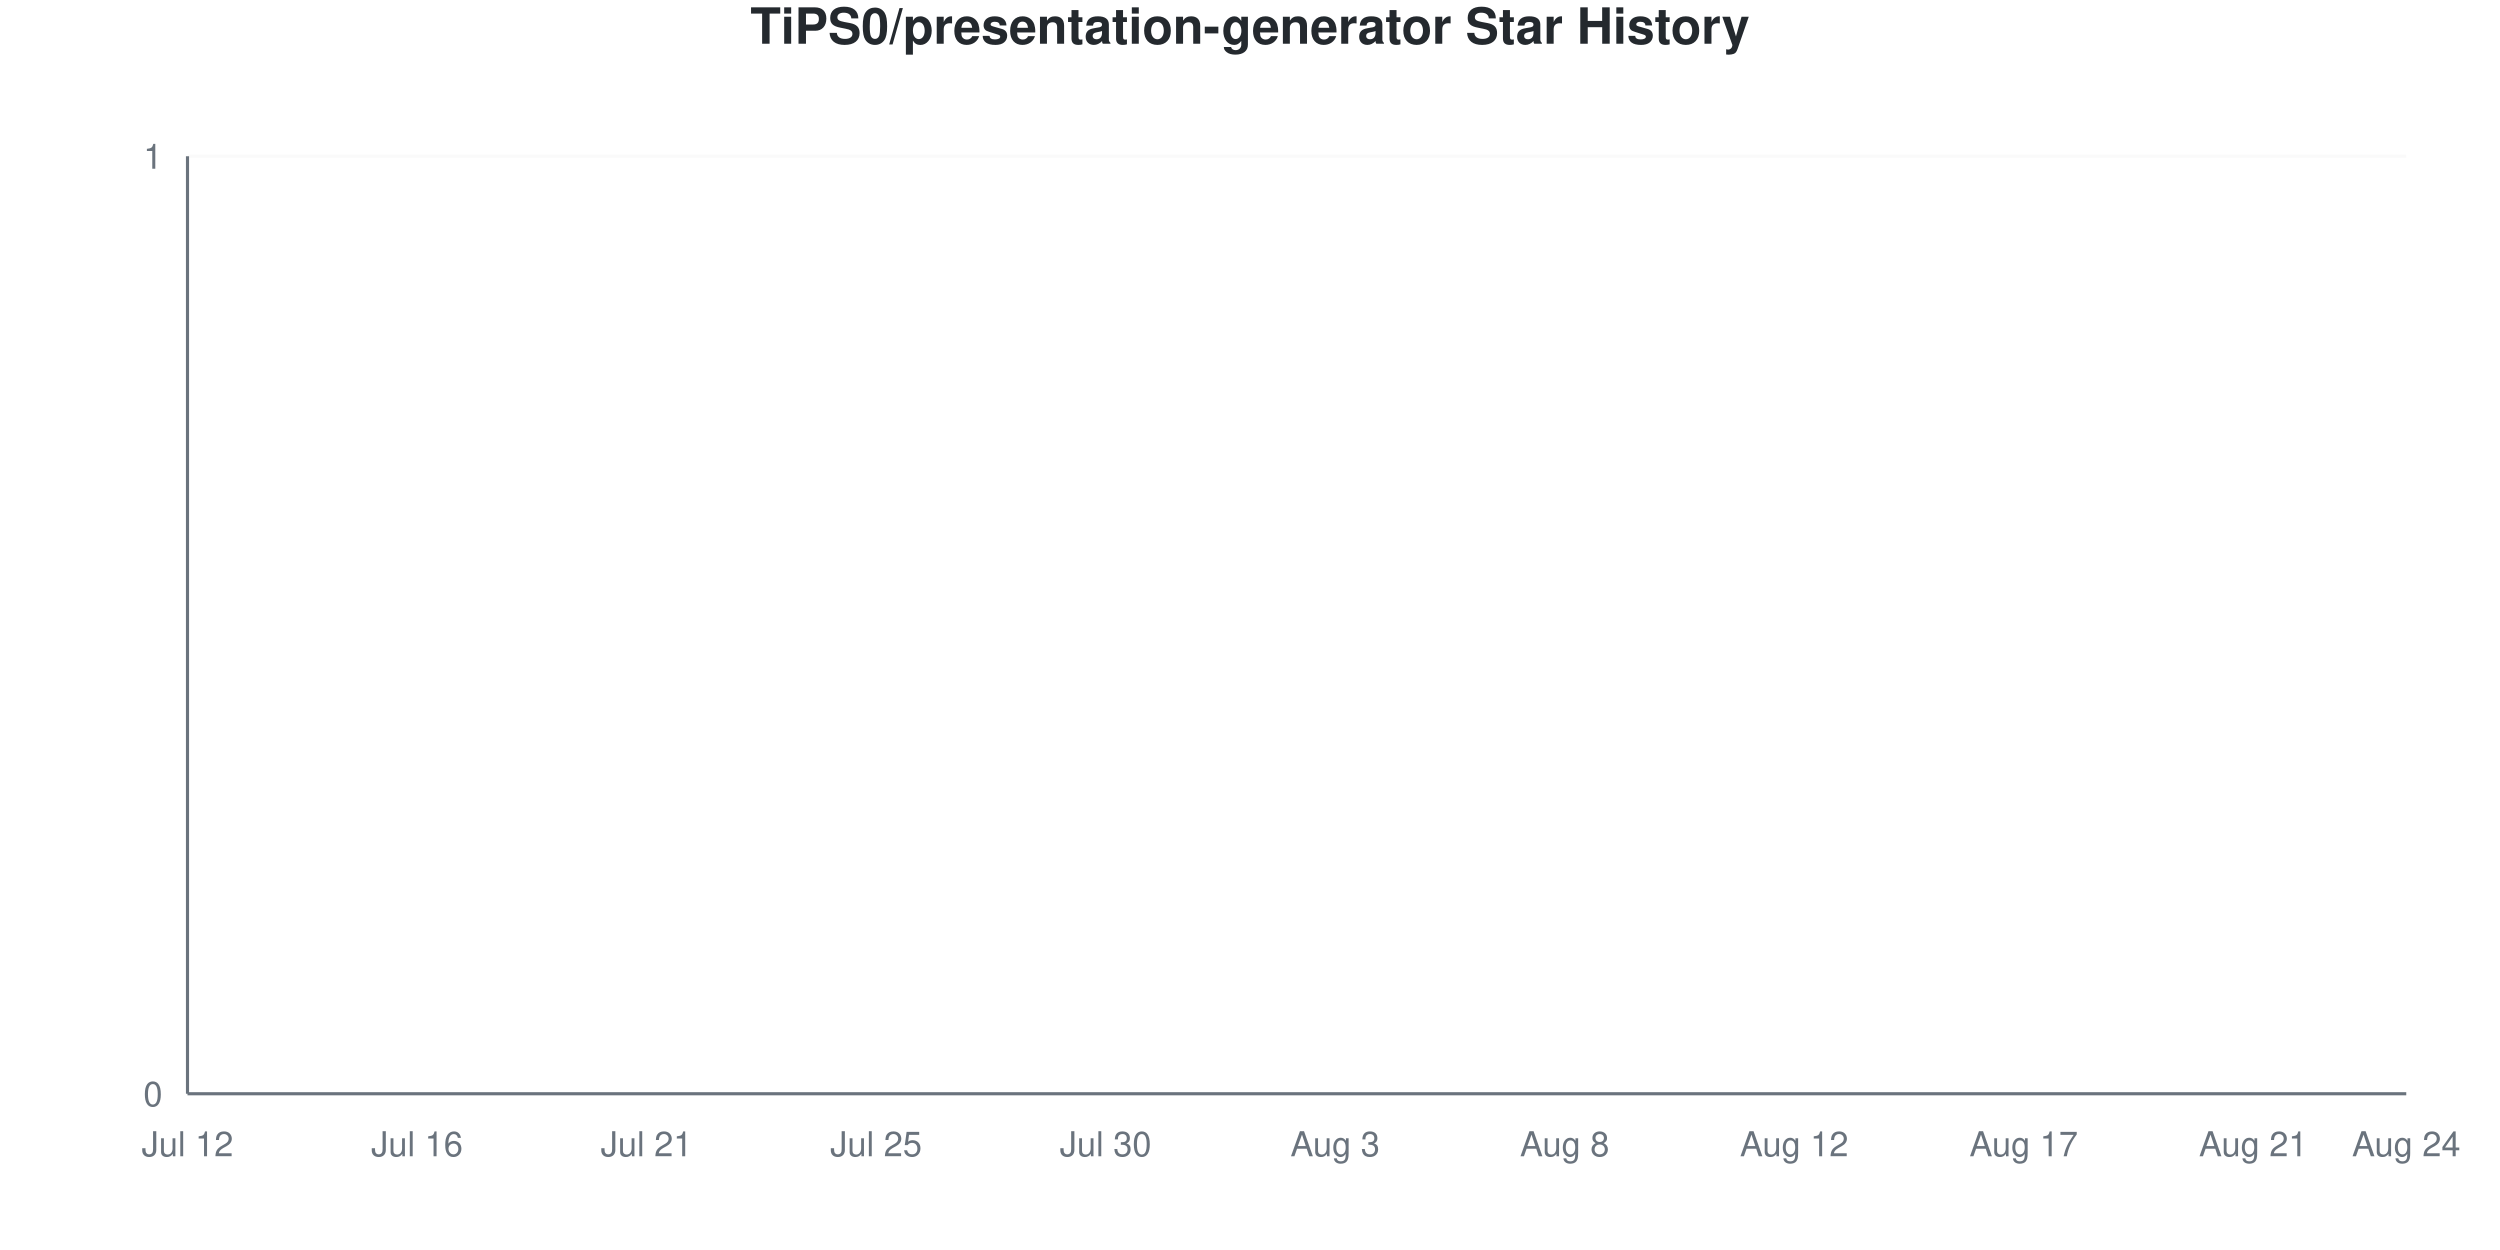
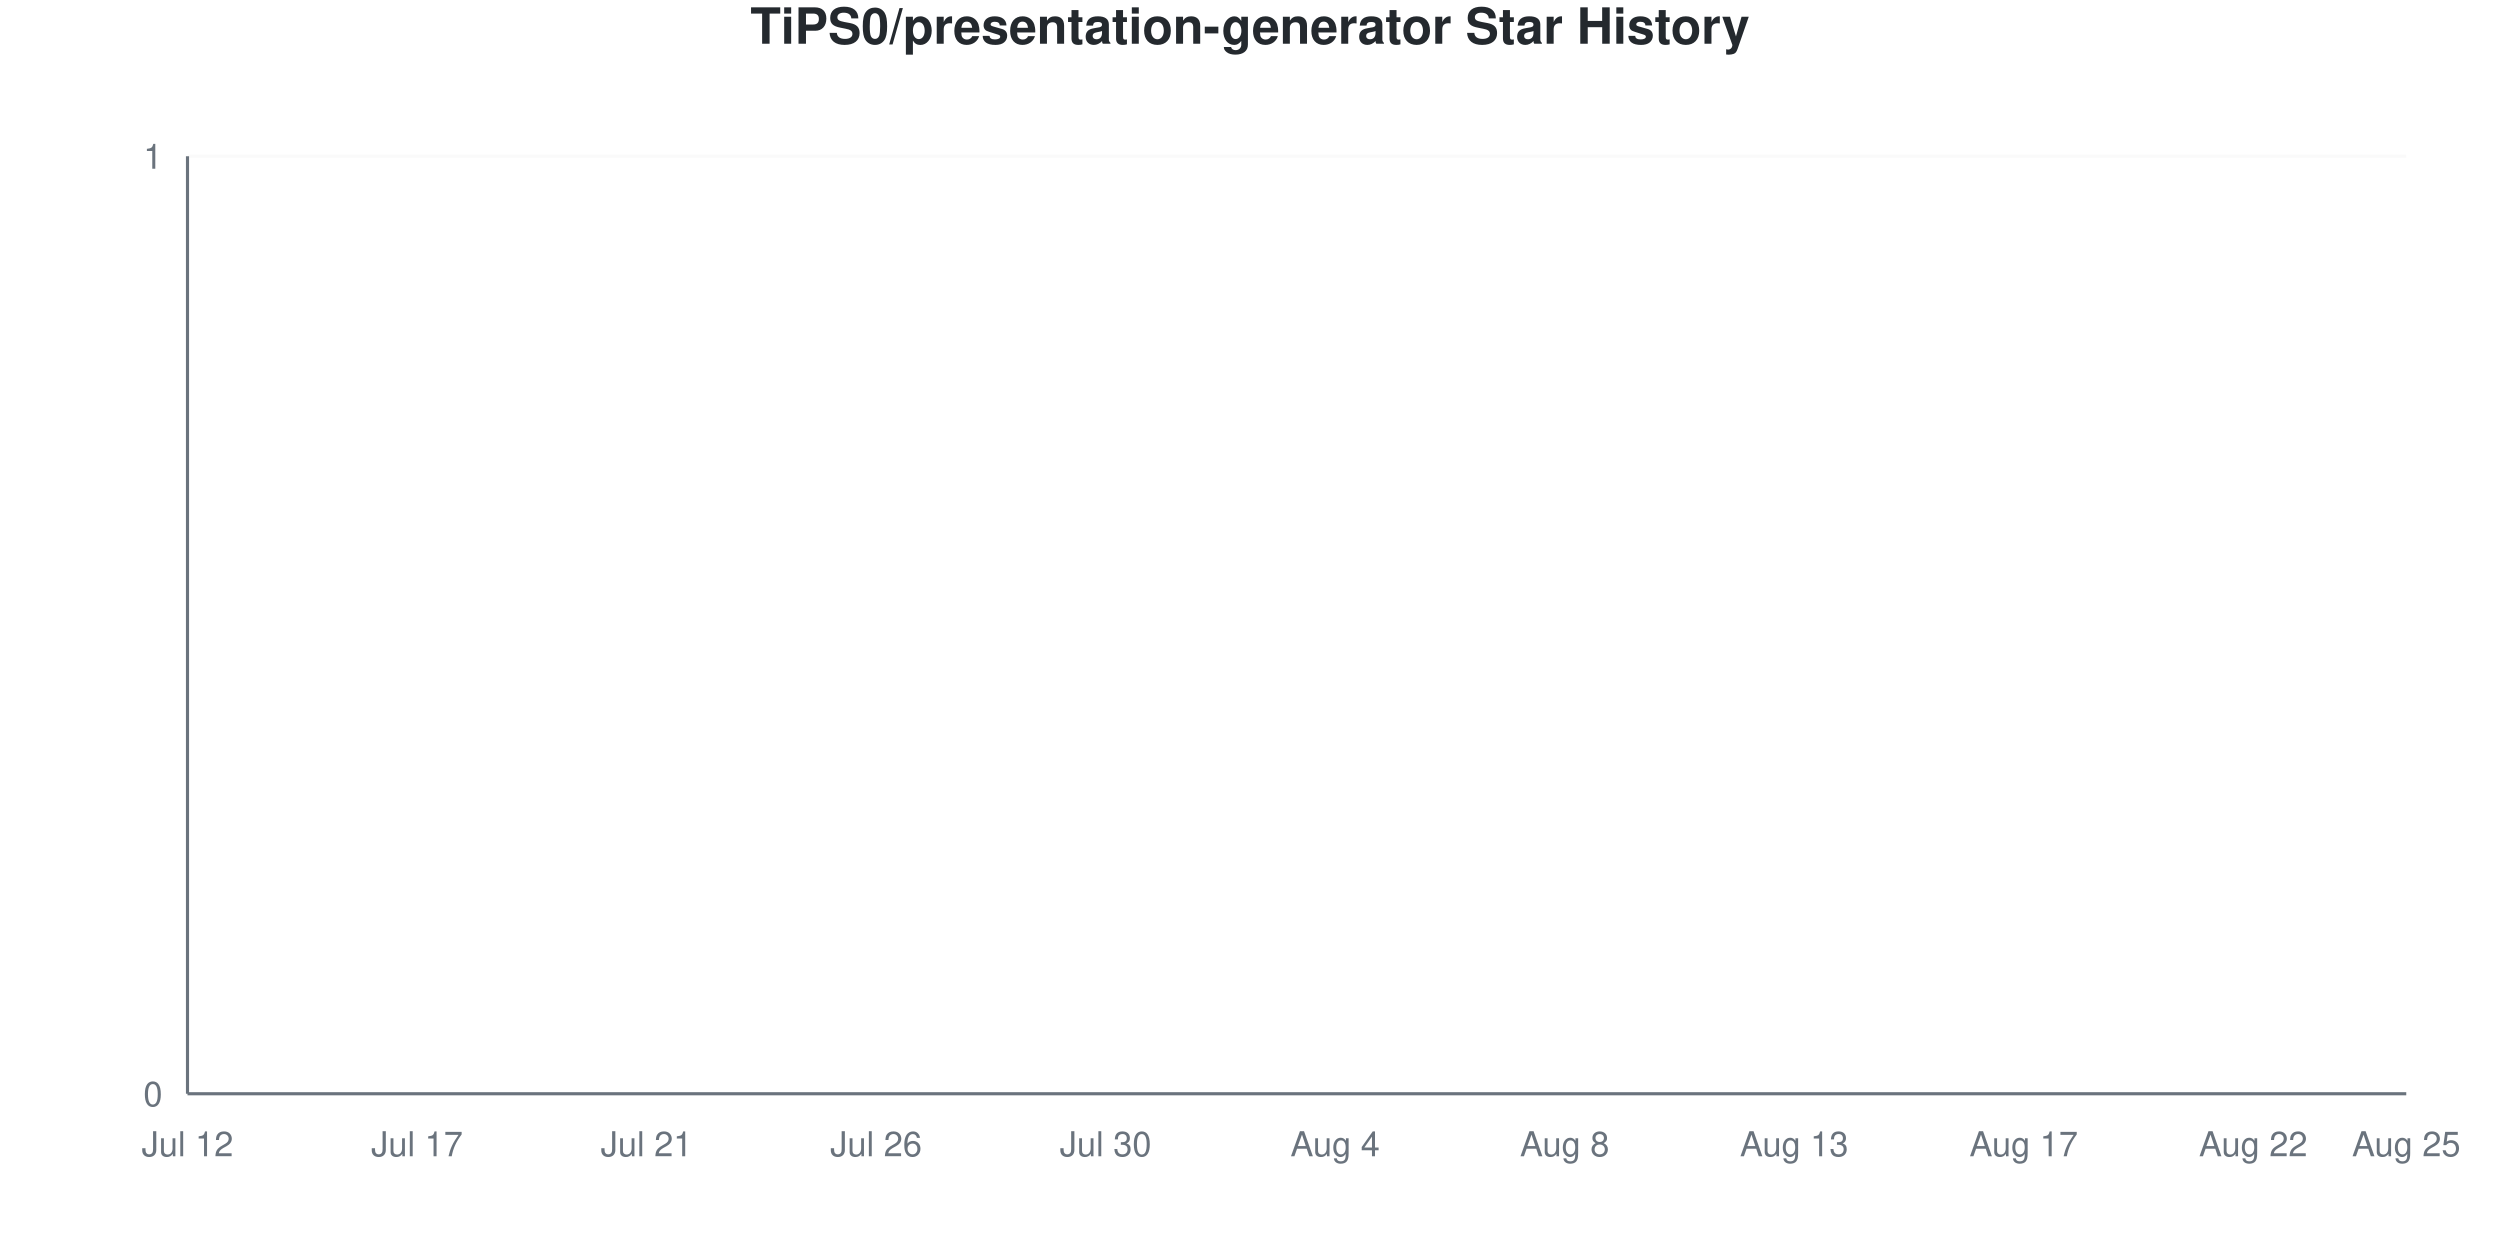
<svg xmlns="http://www.w3.org/2000/svg" viewBox="0 0 800 400" width="800" height="400">
  <style>
    @keyframes drawLine {
      to { stroke-dashoffset: 0; }
    }
    @keyframes fadeInPoint {
      from { opacity: 0; }
      to { opacity: 1; }
    }
    .data-line-0 {
      stroke-dasharray: 1065;
      stroke-dashoffset: 1065;
      animation: drawLine 2s ease-out forwards;
    }
    .data-point {
      opacity: 0;
      animation: fadeInPoint 0.5s ease-out forwards;
    }
    .chart-bg { fill: #fff; }
    .chart-text { fill: #24292e; }
    .chart-muted { fill: #6a737d; }
    .chart-grid { stroke: #eee; }
    .chart-axis { stroke: #6a737d; }
    @media (prefers-color-scheme: dark) {
      .chart-bg { fill: #0d1117; }
      .chart-text { fill: #e6edf3; }
      .chart-muted { fill: #8b949e; }
      .chart-grid { stroke: #21262d; }
      .chart-axis { stroke: #8b949e; }
    }
  </style>
  <rect width="800" height="400" class="chart-bg" />
  <text x="400" y="14" text-anchor="middle" class="chart-text" font-size="16" font-weight="bold" font-family="-apple-system, BlinkMacSystemFont, 'Segoe UI', Helvetica, Arial, sans-serif">TiPS0/presentation-generator Star History</text>
  <g class="grid">
    <line x1="60" y1="350" x2="770" y2="350" class="chart-grid" stroke-opacity="0.3" />
    <text x="52" y="354" text-anchor="end" class="chart-muted" font-size="11" font-family="-apple-system, BlinkMacSystemFont, 'Segoe UI', Helvetica, Arial, sans-serif">0</text>
    <line x1="60" y1="50" x2="770" y2="50" class="chart-grid" stroke-opacity="0.3" />
    <text x="52" y="54" text-anchor="end" class="chart-muted" font-size="11" font-family="-apple-system, BlinkMacSystemFont, 'Segoe UI', Helvetica, Arial, sans-serif">1</text>
  </g>
  <g class="milestones">
    
  </g>
  <g class="x-axis">
    <text x="60" y="370" text-anchor="middle" class="chart-muted" font-size="11" font-family="-apple-system, BlinkMacSystemFont, 'Segoe UI', Helvetica, Arial, sans-serif">Jul 12</text>
-     <text x="133.448" y="370" text-anchor="middle" class="chart-muted" font-size="11" font-family="-apple-system, BlinkMacSystemFont, 'Segoe UI', Helvetica, Arial, sans-serif">Jul 16</text>
+     <text x="133.448" y="370" text-anchor="middle" class="chart-muted" font-size="11" font-family="-apple-system, BlinkMacSystemFont, 'Segoe UI', Helvetica, Arial, sans-serif">Jul 17</text>
    <text x="206.897" y="370" text-anchor="middle" class="chart-muted" font-size="11" font-family="-apple-system, BlinkMacSystemFont, 'Segoe UI', Helvetica, Arial, sans-serif">Jul 21</text>
-     <text x="280.345" y="370" text-anchor="middle" class="chart-muted" font-size="11" font-family="-apple-system, BlinkMacSystemFont, 'Segoe UI', Helvetica, Arial, sans-serif">Jul 25</text>
+     <text x="280.345" y="370" text-anchor="middle" class="chart-muted" font-size="11" font-family="-apple-system, BlinkMacSystemFont, 'Segoe UI', Helvetica, Arial, sans-serif">Jul 26</text>
    <text x="353.793" y="370" text-anchor="middle" class="chart-muted" font-size="11" font-family="-apple-system, BlinkMacSystemFont, 'Segoe UI', Helvetica, Arial, sans-serif">Jul 30</text>
-     <text x="427.241" y="370" text-anchor="middle" class="chart-muted" font-size="11" font-family="-apple-system, BlinkMacSystemFont, 'Segoe UI', Helvetica, Arial, sans-serif">Aug 3</text>
+     <text x="427.241" y="370" text-anchor="middle" class="chart-muted" font-size="11" font-family="-apple-system, BlinkMacSystemFont, 'Segoe UI', Helvetica, Arial, sans-serif">Aug 4</text>
    <text x="500.69" y="370" text-anchor="middle" class="chart-muted" font-size="11" font-family="-apple-system, BlinkMacSystemFont, 'Segoe UI', Helvetica, Arial, sans-serif">Aug 8</text>
-     <text x="574.138" y="370" text-anchor="middle" class="chart-muted" font-size="11" font-family="-apple-system, BlinkMacSystemFont, 'Segoe UI', Helvetica, Arial, sans-serif">Aug 12</text>
+     <text x="574.138" y="370" text-anchor="middle" class="chart-muted" font-size="11" font-family="-apple-system, BlinkMacSystemFont, 'Segoe UI', Helvetica, Arial, sans-serif">Aug 13</text>
    <text x="647.586" y="370" text-anchor="middle" class="chart-muted" font-size="11" font-family="-apple-system, BlinkMacSystemFont, 'Segoe UI', Helvetica, Arial, sans-serif">Aug 17</text>
-     <text x="721.034" y="370" text-anchor="middle" class="chart-muted" font-size="11" font-family="-apple-system, BlinkMacSystemFont, 'Segoe UI', Helvetica, Arial, sans-serif">Aug 21</text>
-     <text x="770" y="370" text-anchor="middle" class="chart-muted" font-size="11" font-family="-apple-system, BlinkMacSystemFont, 'Segoe UI', Helvetica, Arial, sans-serif">Aug 24</text>
+     <text x="721.034" y="370" text-anchor="middle" class="chart-muted" font-size="11" font-family="-apple-system, BlinkMacSystemFont, 'Segoe UI', Helvetica, Arial, sans-serif">Aug 22</text>
+     <text x="770" y="370" text-anchor="middle" class="chart-muted" font-size="11" font-family="-apple-system, BlinkMacSystemFont, 'Segoe UI', Helvetica, Arial, sans-serif">Aug 25</text>
  </g>
  <line x1="60" y1="50" x2="60" y2="350" class="chart-axis" stroke-width="1" />
  <line x1="60" y1="350" x2="770" y2="350" class="chart-axis" stroke-width="1" />
  <path d="M60,350 L60,350 C68.161,350 76.322,350 84.483,350 C92.644,350 100.805,350 108.966,350 C117.126,350 125.287,350 133.448,350 C141.609,350 149.77,350 157.931,350 C166.092,350 174.253,350 182.414,350 C190.575,350 198.736,350 206.897,350 C215.057,350 223.218,350 231.379,350 C239.54,350 247.701,350 255.862,350 C264.023,350 272.184,350 280.345,350 C288.506,350 296.667,350 304.828,350 C312.989,350 321.149,350 329.31,350 C337.471,350 345.632,350 353.793,350 C361.954,350 370.115,350 378.276,350 C386.437,350 394.598,350 402.759,350 C410.92,350 419.08,350 427.241,350 C435.402,350 443.563,350 451.724,350 C459.885,350 468.046,350 476.207,350 C484.368,350 492.529,350 500.69,350 C508.851,350 517.011,350 525.172,350 C533.333,350 541.494,350 549.655,350 C557.816,350 565.977,350 574.138,350 C582.299,350 590.46,350 598.621,350 C606.782,350 614.943,350 623.103,350 C631.264,350 639.425,350 647.586,350 C655.747,350 663.908,350 672.069,350 C680.23,350 688.391,350 696.552,350 C704.713,350 712.874,350 721.034,350 C729.195,350 737.356,350 745.517,350 C753.678,350 761.839,350 770,350 L770,350 L60,350 Z" fill="#dfb317" fill-opacity="0.1" />
  <path d="M60,350 L60,350 C68.161,350 76.322,350 84.483,350 C92.644,350 100.805,350 108.966,350 C117.126,350 125.287,350 133.448,350 C141.609,350 149.77,350 157.931,350 C166.092,350 174.253,350 182.414,350 C190.575,350 198.736,350 206.897,350 C215.057,350 223.218,350 231.379,350 C239.54,350 247.701,350 255.862,350 C264.023,350 272.184,350 280.345,350 C288.506,350 296.667,350 304.828,350 C312.989,350 321.149,350 329.31,350 C337.471,350 345.632,350 353.793,350 C361.954,350 370.115,350 378.276,350 C386.437,350 394.598,350 402.759,350 C410.92,350 419.08,350 427.241,350 C435.402,350 443.563,350 451.724,350 C459.885,350 468.046,350 476.207,350 C484.368,350 492.529,350 500.69,350 C508.851,350 517.011,350 525.172,350 C533.333,350 541.494,350 549.655,350 C557.816,350 565.977,350 574.138,350 C582.299,350 590.46,350 598.621,350 C606.782,350 614.943,350 623.103,350 C631.264,350 639.425,350 647.586,350 C655.747,350 663.908,350 672.069,350 C680.23,350 688.391,350 696.552,350 C704.713,350 712.874,350 721.034,350 C729.195,350 737.356,350 745.517,350 C753.678,350 761.839,350 770,350" fill="none" stroke="#dfb317" stroke-width="2.5" class="data-line-0" />
  <g class="points">
    <circle cx="60" cy="350" r="4" fill="#dfb317" class="data-point" style="animation-delay: 1.50s" />
    <circle cx="84.483" cy="350" r="4" fill="#dfb317" class="data-point" style="animation-delay: 1.55s" />
    <circle cx="108.966" cy="350" r="4" fill="#dfb317" class="data-point" style="animation-delay: 1.60s" />
    <circle cx="133.448" cy="350" r="4" fill="#dfb317" class="data-point" style="animation-delay: 1.65s" />
    <circle cx="157.931" cy="350" r="4" fill="#dfb317" class="data-point" style="animation-delay: 1.70s" />
    <circle cx="182.414" cy="350" r="4" fill="#dfb317" class="data-point" style="animation-delay: 1.75s" />
    <circle cx="206.897" cy="350" r="4" fill="#dfb317" class="data-point" style="animation-delay: 1.80s" />
    <circle cx="231.379" cy="350" r="4" fill="#dfb317" class="data-point" style="animation-delay: 1.85s" />
    <circle cx="255.862" cy="350" r="4" fill="#dfb317" class="data-point" style="animation-delay: 1.90s" />
    <circle cx="280.345" cy="350" r="4" fill="#dfb317" class="data-point" style="animation-delay: 1.95s" />
    <circle cx="304.828" cy="350" r="4" fill="#dfb317" class="data-point" style="animation-delay: 2.00s" />
    <circle cx="329.31" cy="350" r="4" fill="#dfb317" class="data-point" style="animation-delay: 2.05s" />
    <circle cx="353.793" cy="350" r="4" fill="#dfb317" class="data-point" style="animation-delay: 2.10s" />
    <circle cx="378.276" cy="350" r="4" fill="#dfb317" class="data-point" style="animation-delay: 2.15s" />
    <circle cx="402.759" cy="350" r="4" fill="#dfb317" class="data-point" style="animation-delay: 2.20s" />
    <circle cx="427.241" cy="350" r="4" fill="#dfb317" class="data-point" style="animation-delay: 2.25s" />
    <circle cx="451.724" cy="350" r="4" fill="#dfb317" class="data-point" style="animation-delay: 2.30s" />
    <circle cx="476.207" cy="350" r="4" fill="#dfb317" class="data-point" style="animation-delay: 2.35s" />
    <circle cx="500.69" cy="350" r="4" fill="#dfb317" class="data-point" style="animation-delay: 2.40s" />
    <circle cx="525.172" cy="350" r="4" fill="#dfb317" class="data-point" style="animation-delay: 2.45s" />
    <circle cx="549.655" cy="350" r="4" fill="#dfb317" class="data-point" style="animation-delay: 2.50s" />
    <circle cx="574.138" cy="350" r="4" fill="#dfb317" class="data-point" style="animation-delay: 2.55s" />
    <circle cx="598.621" cy="350" r="4" fill="#dfb317" class="data-point" style="animation-delay: 2.60s" />
    <circle cx="623.103" cy="350" r="4" fill="#dfb317" class="data-point" style="animation-delay: 2.65s" />
    <circle cx="647.586" cy="350" r="4" fill="#dfb317" class="data-point" style="animation-delay: 2.70s" />
    <circle cx="672.069" cy="350" r="4" fill="#dfb317" class="data-point" style="animation-delay: 2.75s" />
    <circle cx="696.552" cy="350" r="4" fill="#dfb317" class="data-point" style="animation-delay: 2.80s" />
    <circle cx="721.034" cy="350" r="4" fill="#dfb317" class="data-point" style="animation-delay: 2.85s" />
    <circle cx="745.517" cy="350" r="4" fill="#dfb317" class="data-point" style="animation-delay: 2.90s" />
    <circle cx="770" cy="350" r="4" fill="#dfb317" class="data-point" style="animation-delay: 2.95s" />
  </g>
</svg>
